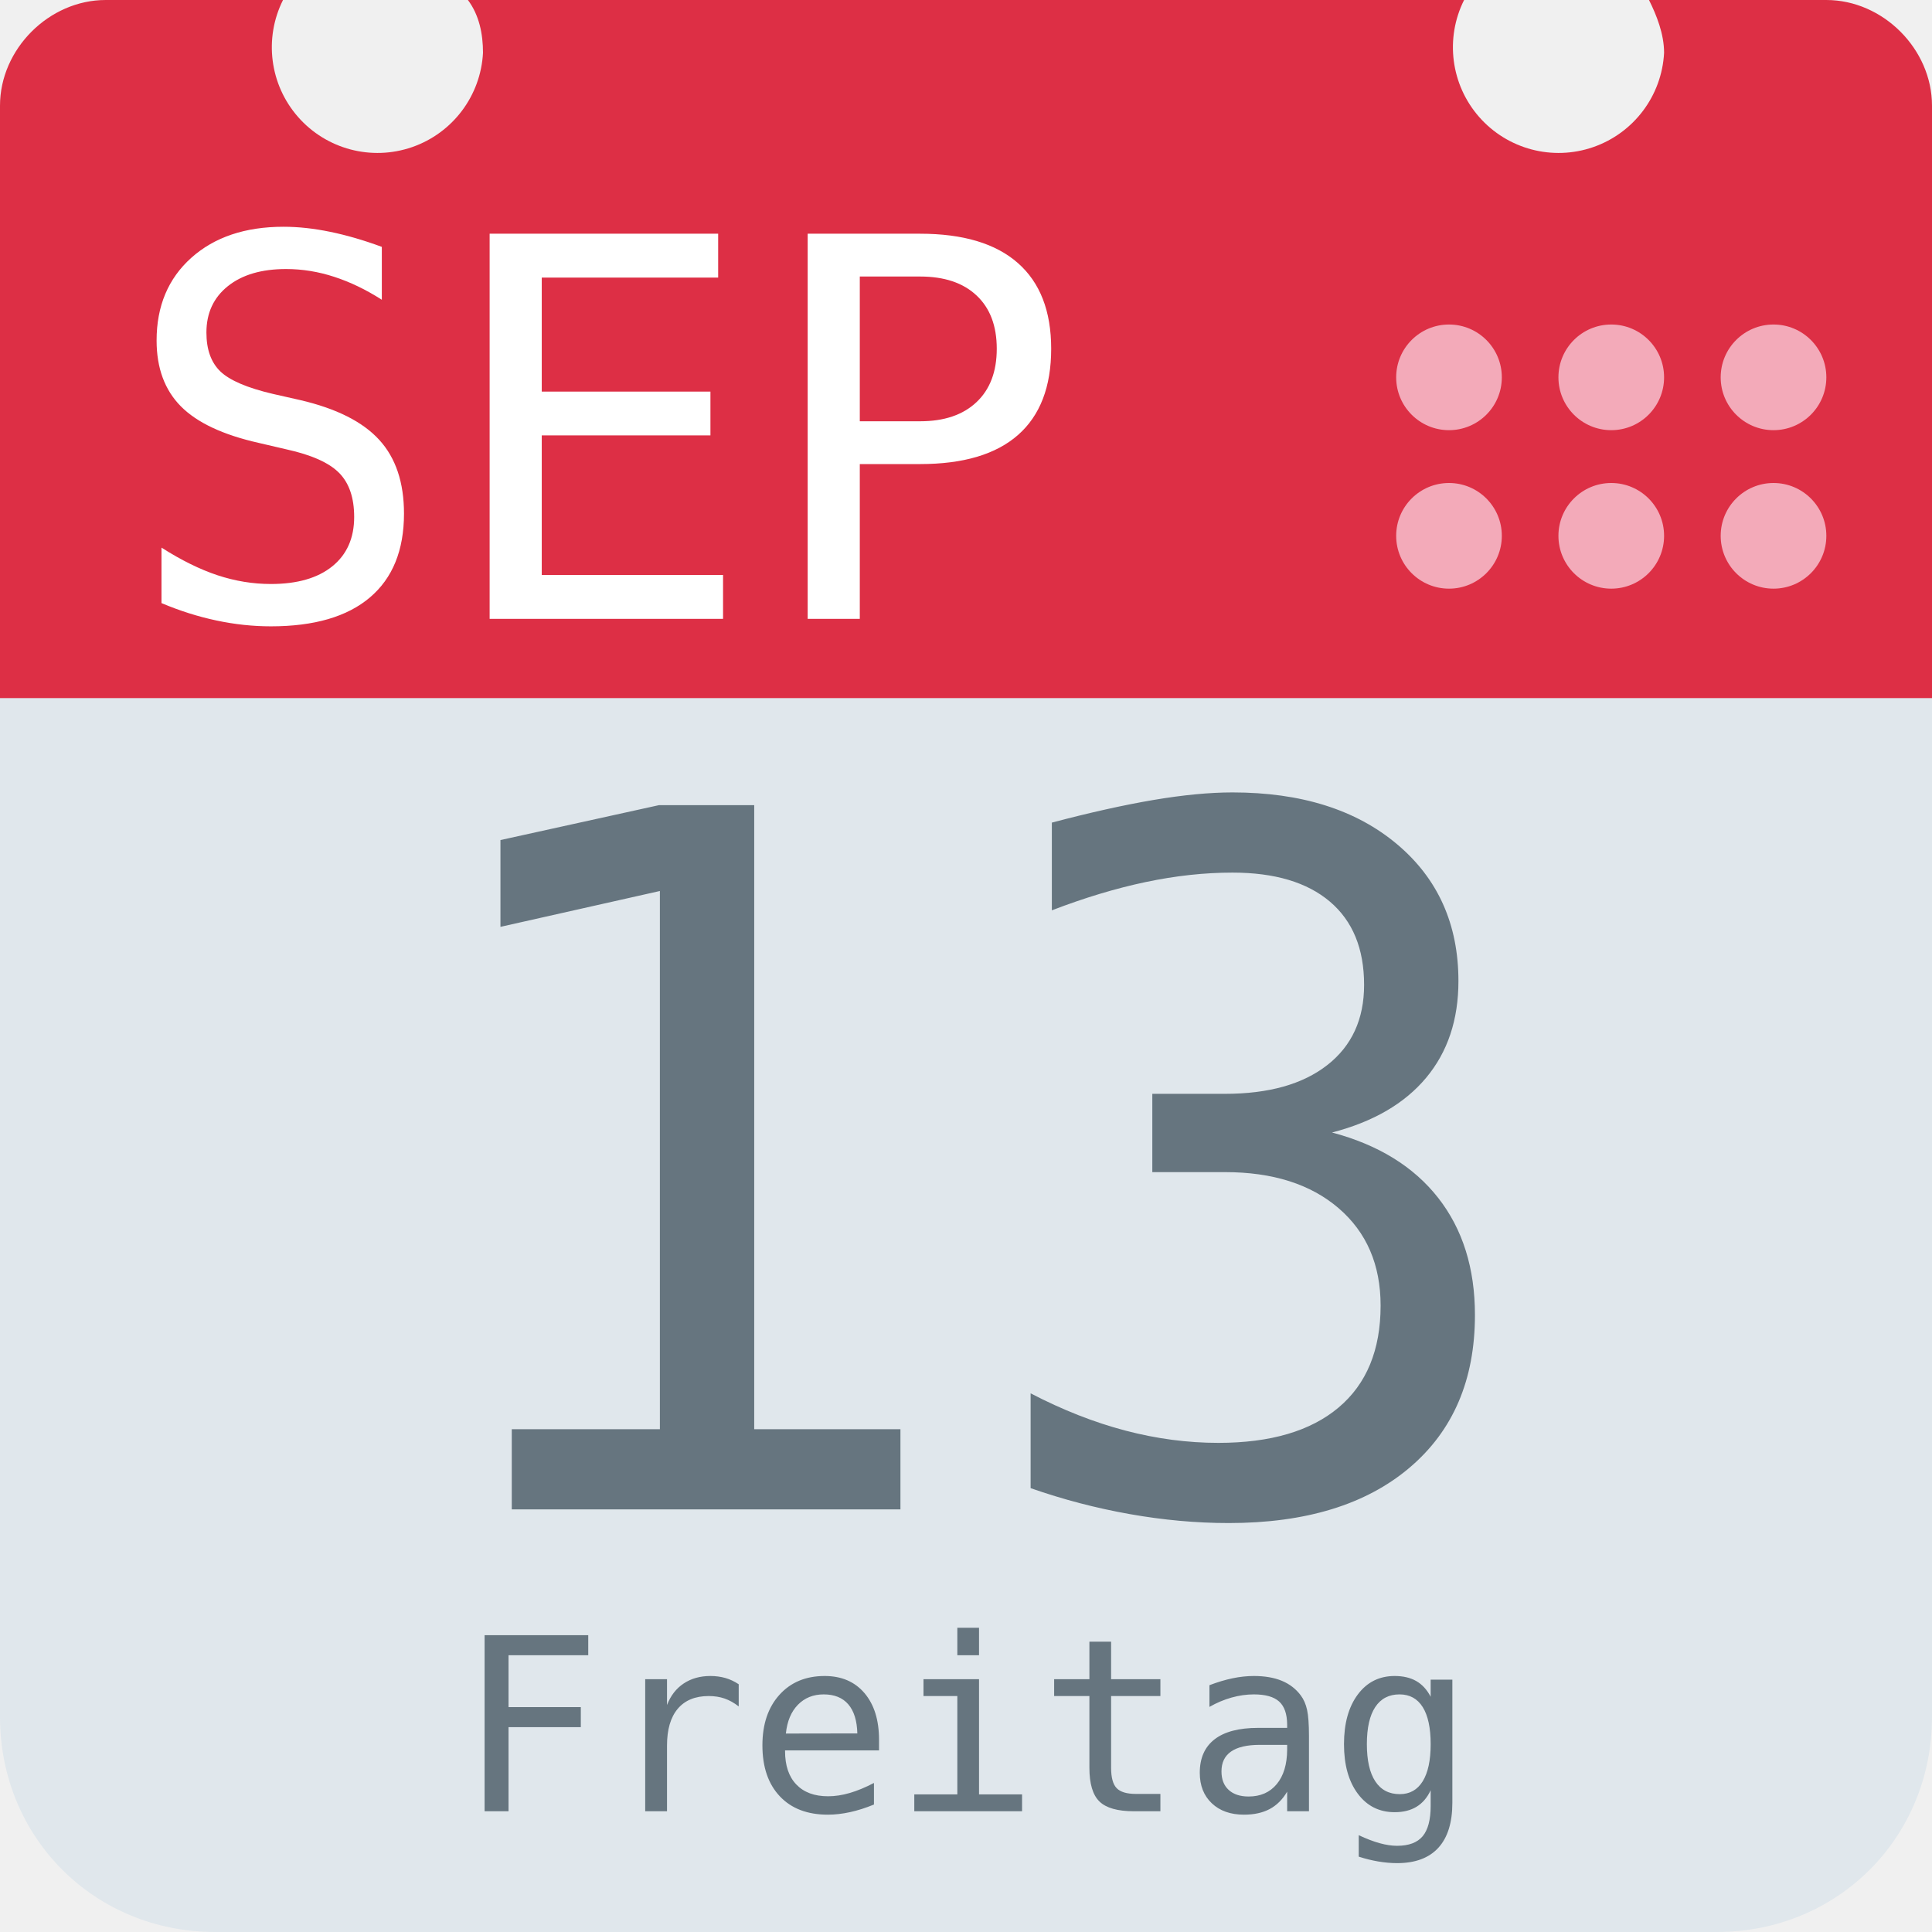
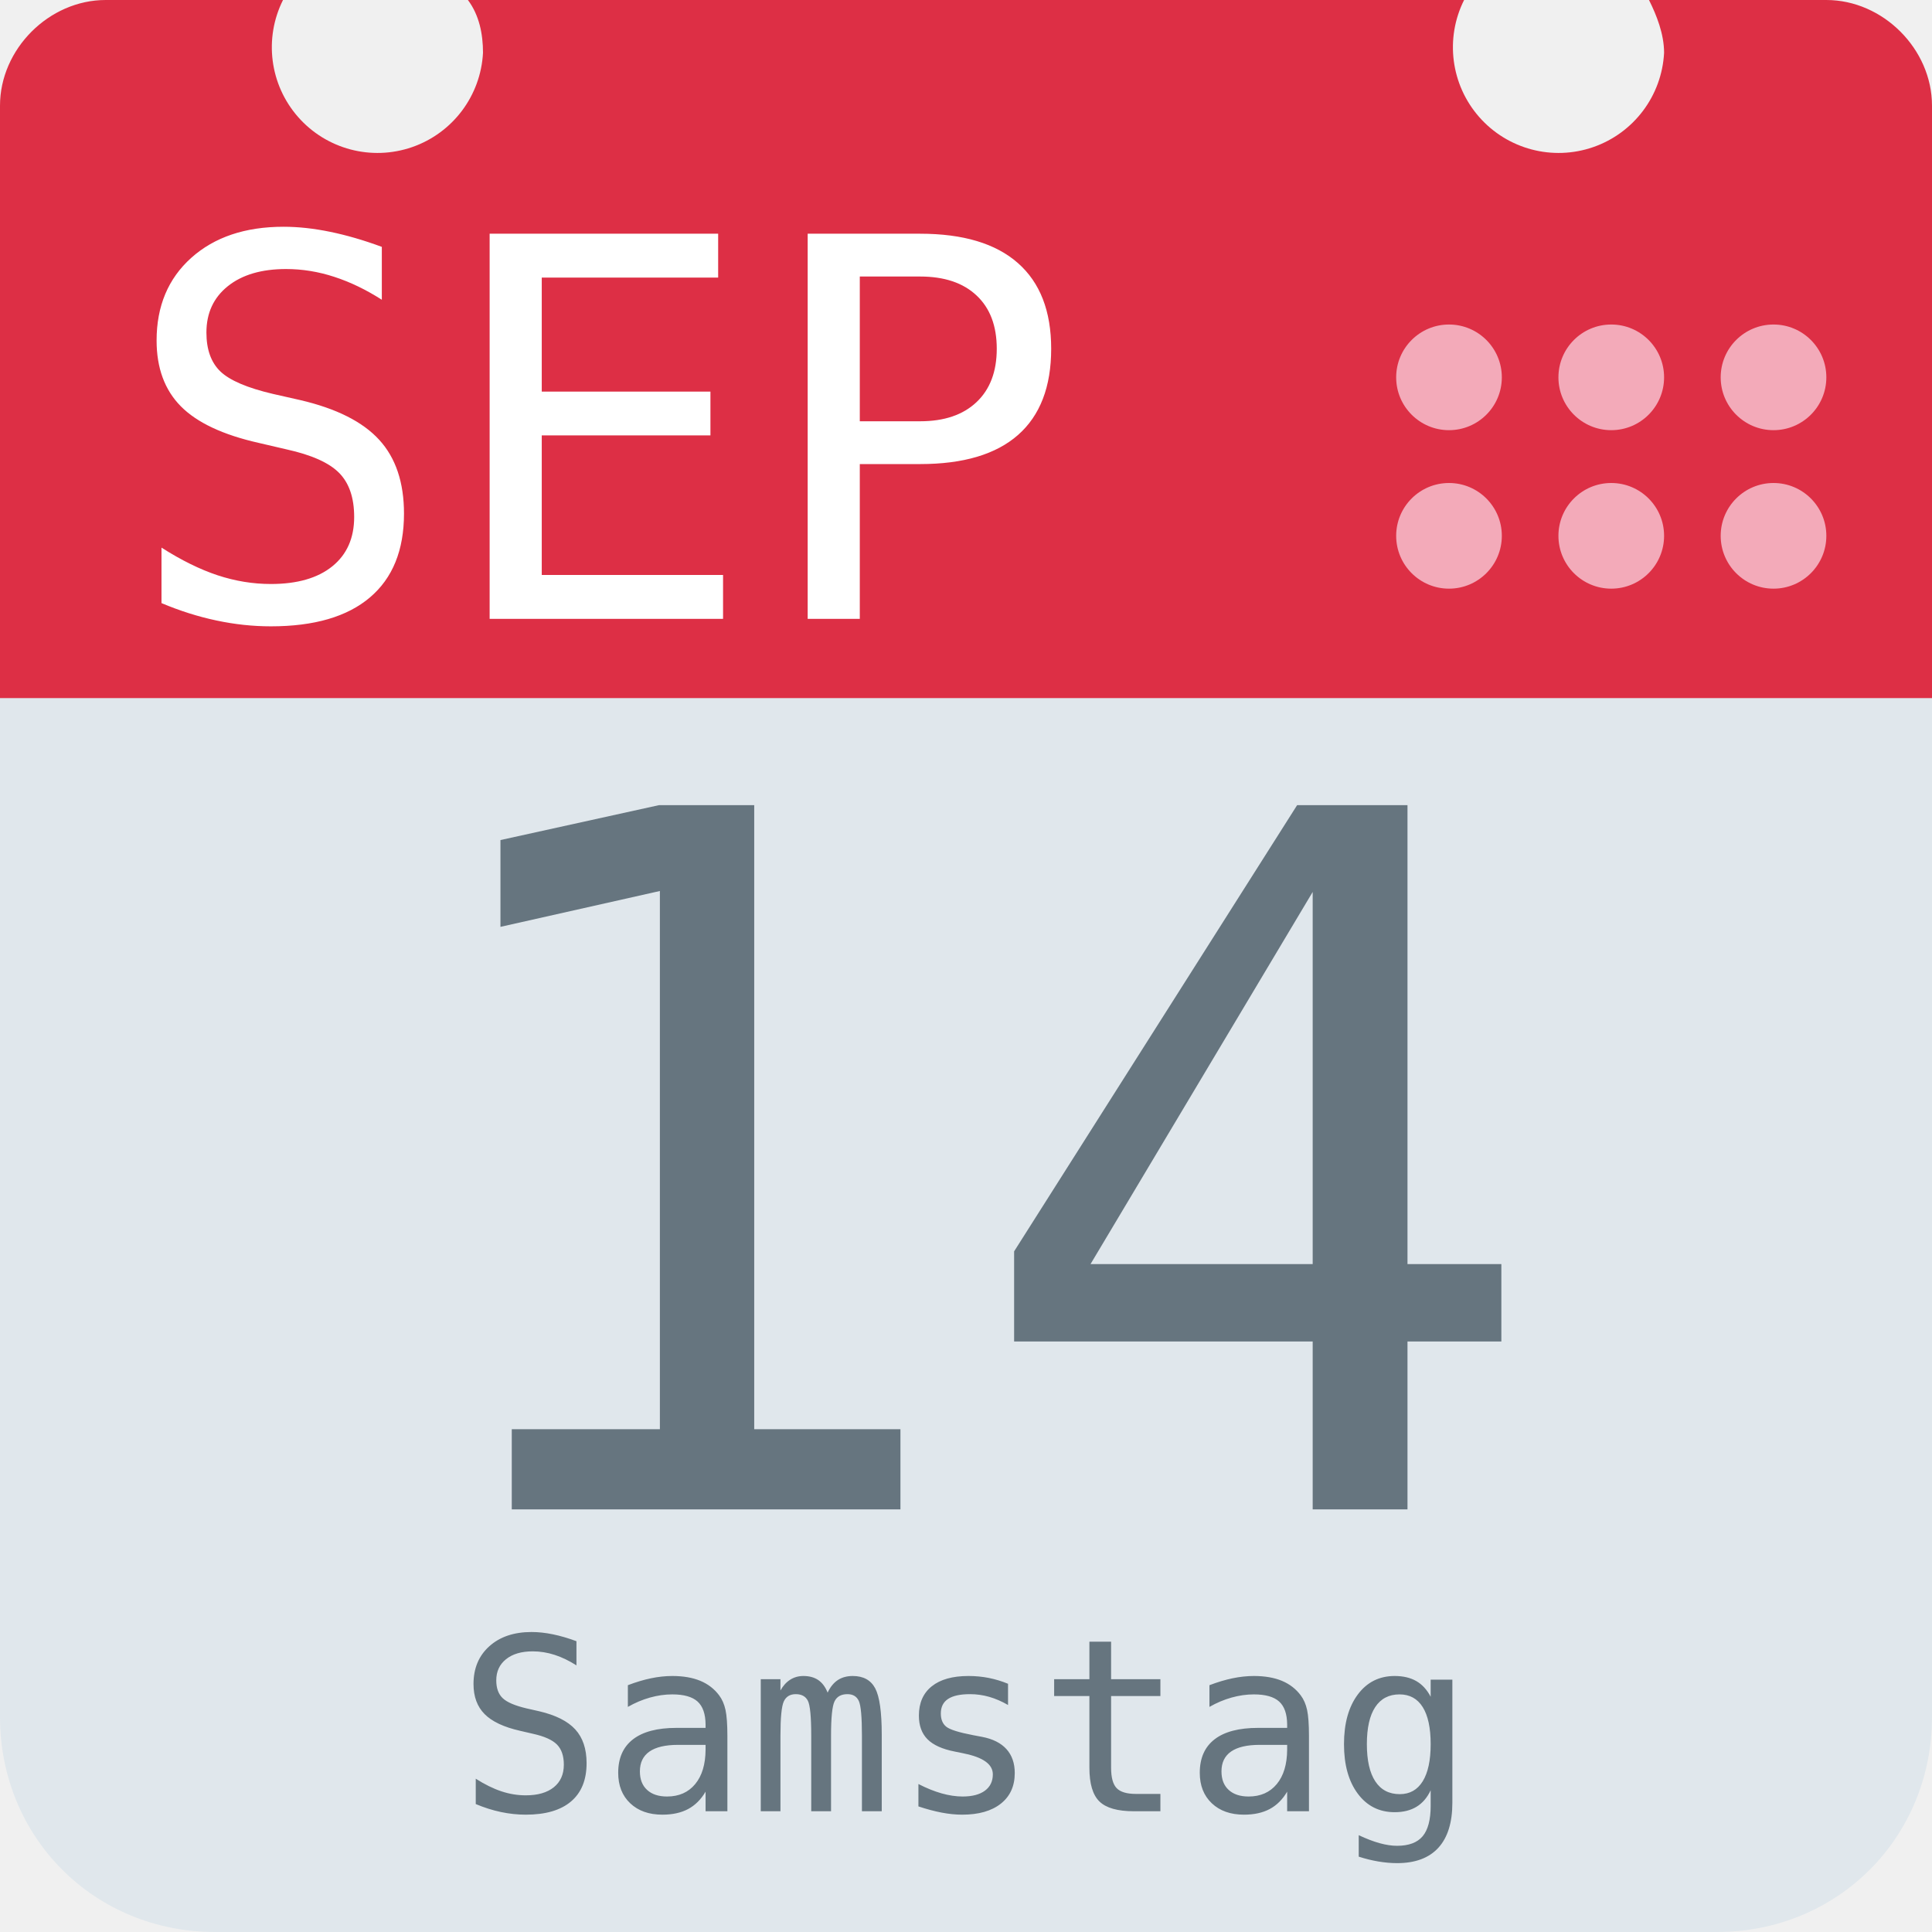
<svg xmlns="http://www.w3.org/2000/svg" aria-label="Calendar" role="img" viewBox="0 0 512 512">
  <path d="M512 455c0 32-25 57-57 57H57c-32 0-57-25-57-57V128c0-31 25-57 57-57h398c32 0 57 26 57 57z" fill="#e0e7ec" />
  <path d="M484 0h-47c2 4 4 9 4 14a28 28 0 1 1-53-14H124c3 4 4 9 4 14A28 28 0 1 1 75 0H28C13 0 0 13 0 28v157h512V28c0-15-13-28-28-28z" fill="#dd2f45" />
  <g fill="#f3aab9">
    <circle cx="470" cy="142" r="14" />
    <circle cx="470" cy="100" r="14" />
    <circle cx="427" cy="142" r="14" />
    <circle cx="427" cy="100" r="14" />
    <circle cx="384" cy="142" r="14" />
    <circle cx="384" cy="100" r="14" />
  </g>
  <text id="month" x="32" y="164" fill="#fff" font-family="monospace" font-size="140px" style="text-anchor: left">SEP</text>
-   <text id="day" x="256" y="400" fill="#66757f" font-family="monospace" font-size="256px" style="text-anchor: middle">13</text>
-   <text id="weekday" x="256" y="480" fill="#66757f" font-family="monospace" font-size="64px" style="text-anchor: middle">Freitag</text>
+   <text id="day" x="256" y="400" fill="#66757f" font-family="monospace" font-size="256px" style="text-anchor: middle">14</text>
+   <text id="weekday" x="256" y="480" fill="#66757f" font-family="monospace" font-size="64px" style="text-anchor: middle">Samstag</text>
</svg>
